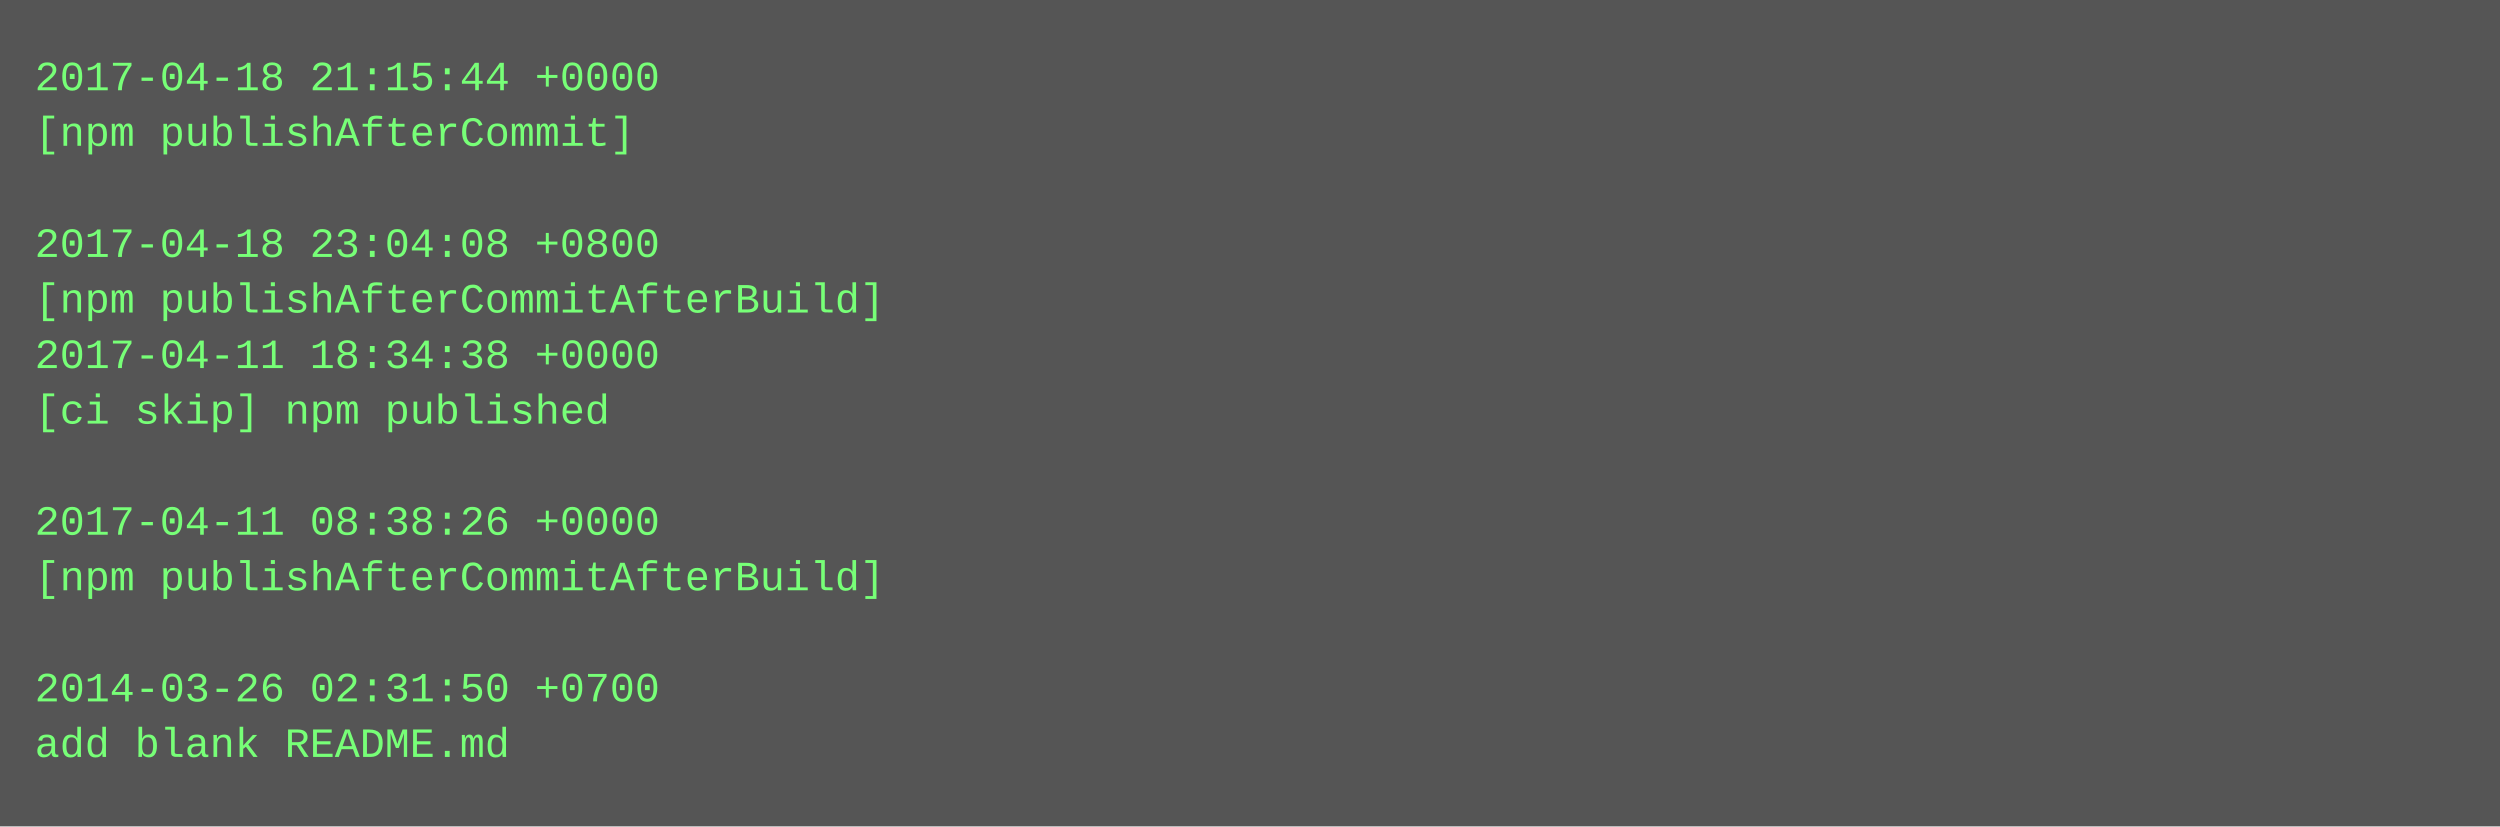
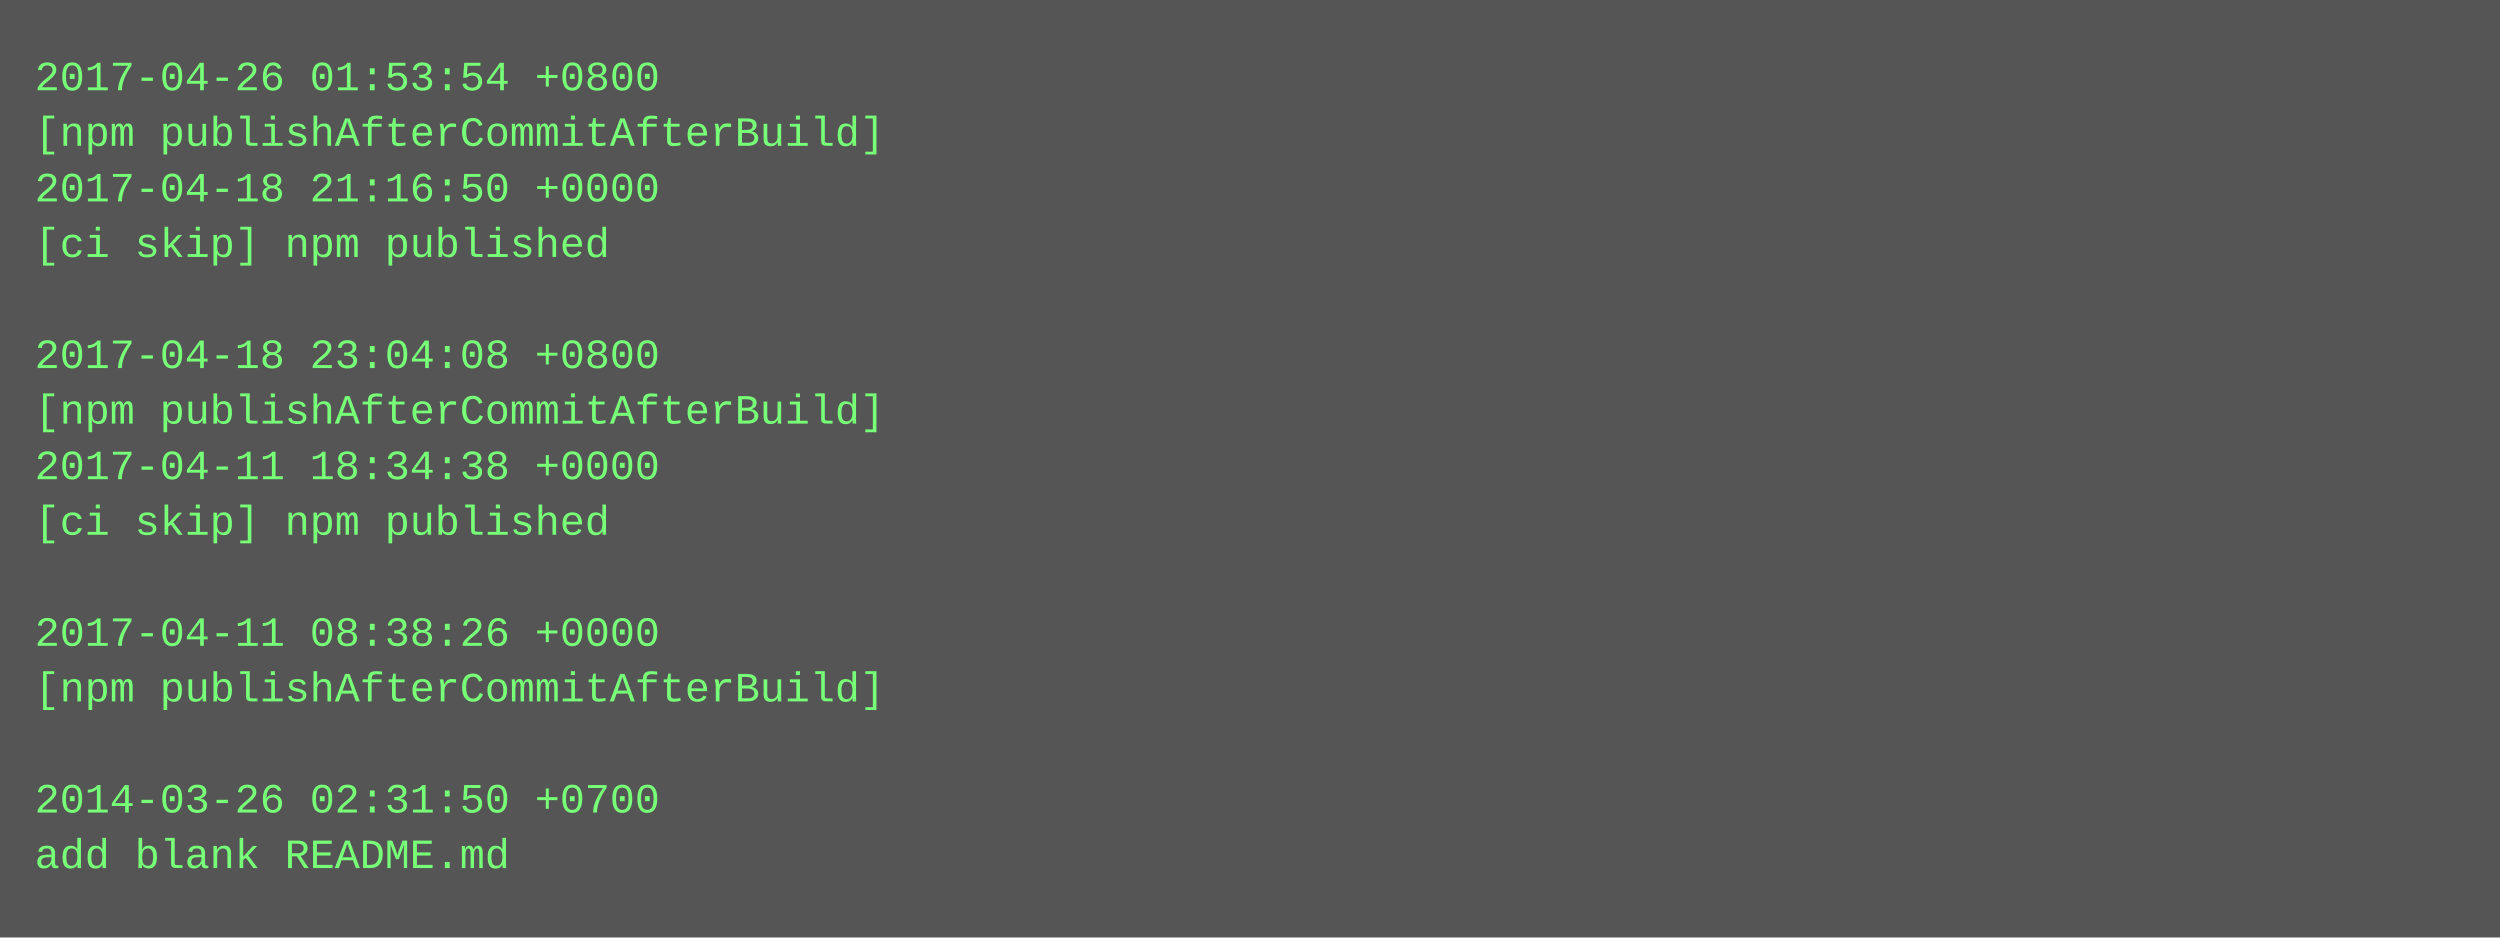
- <svg xmlns="http://www.w3.org/2000/svg" height="238" width="720">
-   <rect height="238" fill="#555" width="720" />
+ <svg xmlns="http://www.w3.org/2000/svg" height="270" width="720">
+   <rect height="270" fill="#555" width="720" />
  <text fill="#7f7" font-family="Courier New" font-size="12" xml:space="preserve">
-     <tspan x="10" y="26">2017-04-18 21:15:44 +0000</tspan>
-     <tspan x="10" y="42">[npm publishAfterCommit]</tspan>
-     <tspan x="10" y="58" />
-     <tspan x="10" y="74">2017-04-18 23:04:08 +0800</tspan>
-     <tspan x="10" y="90">[npm publishAfterCommitAfterBuild]</tspan>
-     <tspan x="10" y="106">2017-04-11 18:34:38 +0000</tspan>
-     <tspan x="10" y="122">[ci skip] npm published</tspan>
-     <tspan x="10" y="138" />
-     <tspan x="10" y="154">2017-04-11 08:38:26 +0000</tspan>
-     <tspan x="10" y="170">[npm publishAfterCommitAfterBuild]</tspan>
-     <tspan x="10" y="186" />
-     <tspan x="10" y="202">2014-03-26 02:31:50 +0700</tspan>
-     <tspan x="10" y="218">add blank README.md</tspan>
+     <tspan x="10" y="26">2017-04-26 01:53:54 +0800</tspan>
+     <tspan x="10" y="42">[npm publishAfterCommitAfterBuild]</tspan>
+     <tspan x="10" y="58">2017-04-18 21:16:50 +0000</tspan>
+     <tspan x="10" y="74">[ci skip] npm published</tspan>
+     <tspan x="10" y="90" />
+     <tspan x="10" y="106">2017-04-18 23:04:08 +0800</tspan>
+     <tspan x="10" y="122">[npm publishAfterCommitAfterBuild]</tspan>
+     <tspan x="10" y="138">2017-04-11 18:34:38 +0000</tspan>
+     <tspan x="10" y="154">[ci skip] npm published</tspan>
+     <tspan x="10" y="170" />
+     <tspan x="10" y="186">2017-04-11 08:38:26 +0000</tspan>
+     <tspan x="10" y="202">[npm publishAfterCommitAfterBuild]</tspan>
+     <tspan x="10" y="218" />
+     <tspan x="10" y="234">2014-03-26 02:31:50 +0700</tspan>
+     <tspan x="10" y="250">add blank README.md</tspan>
  </text>
</svg>
